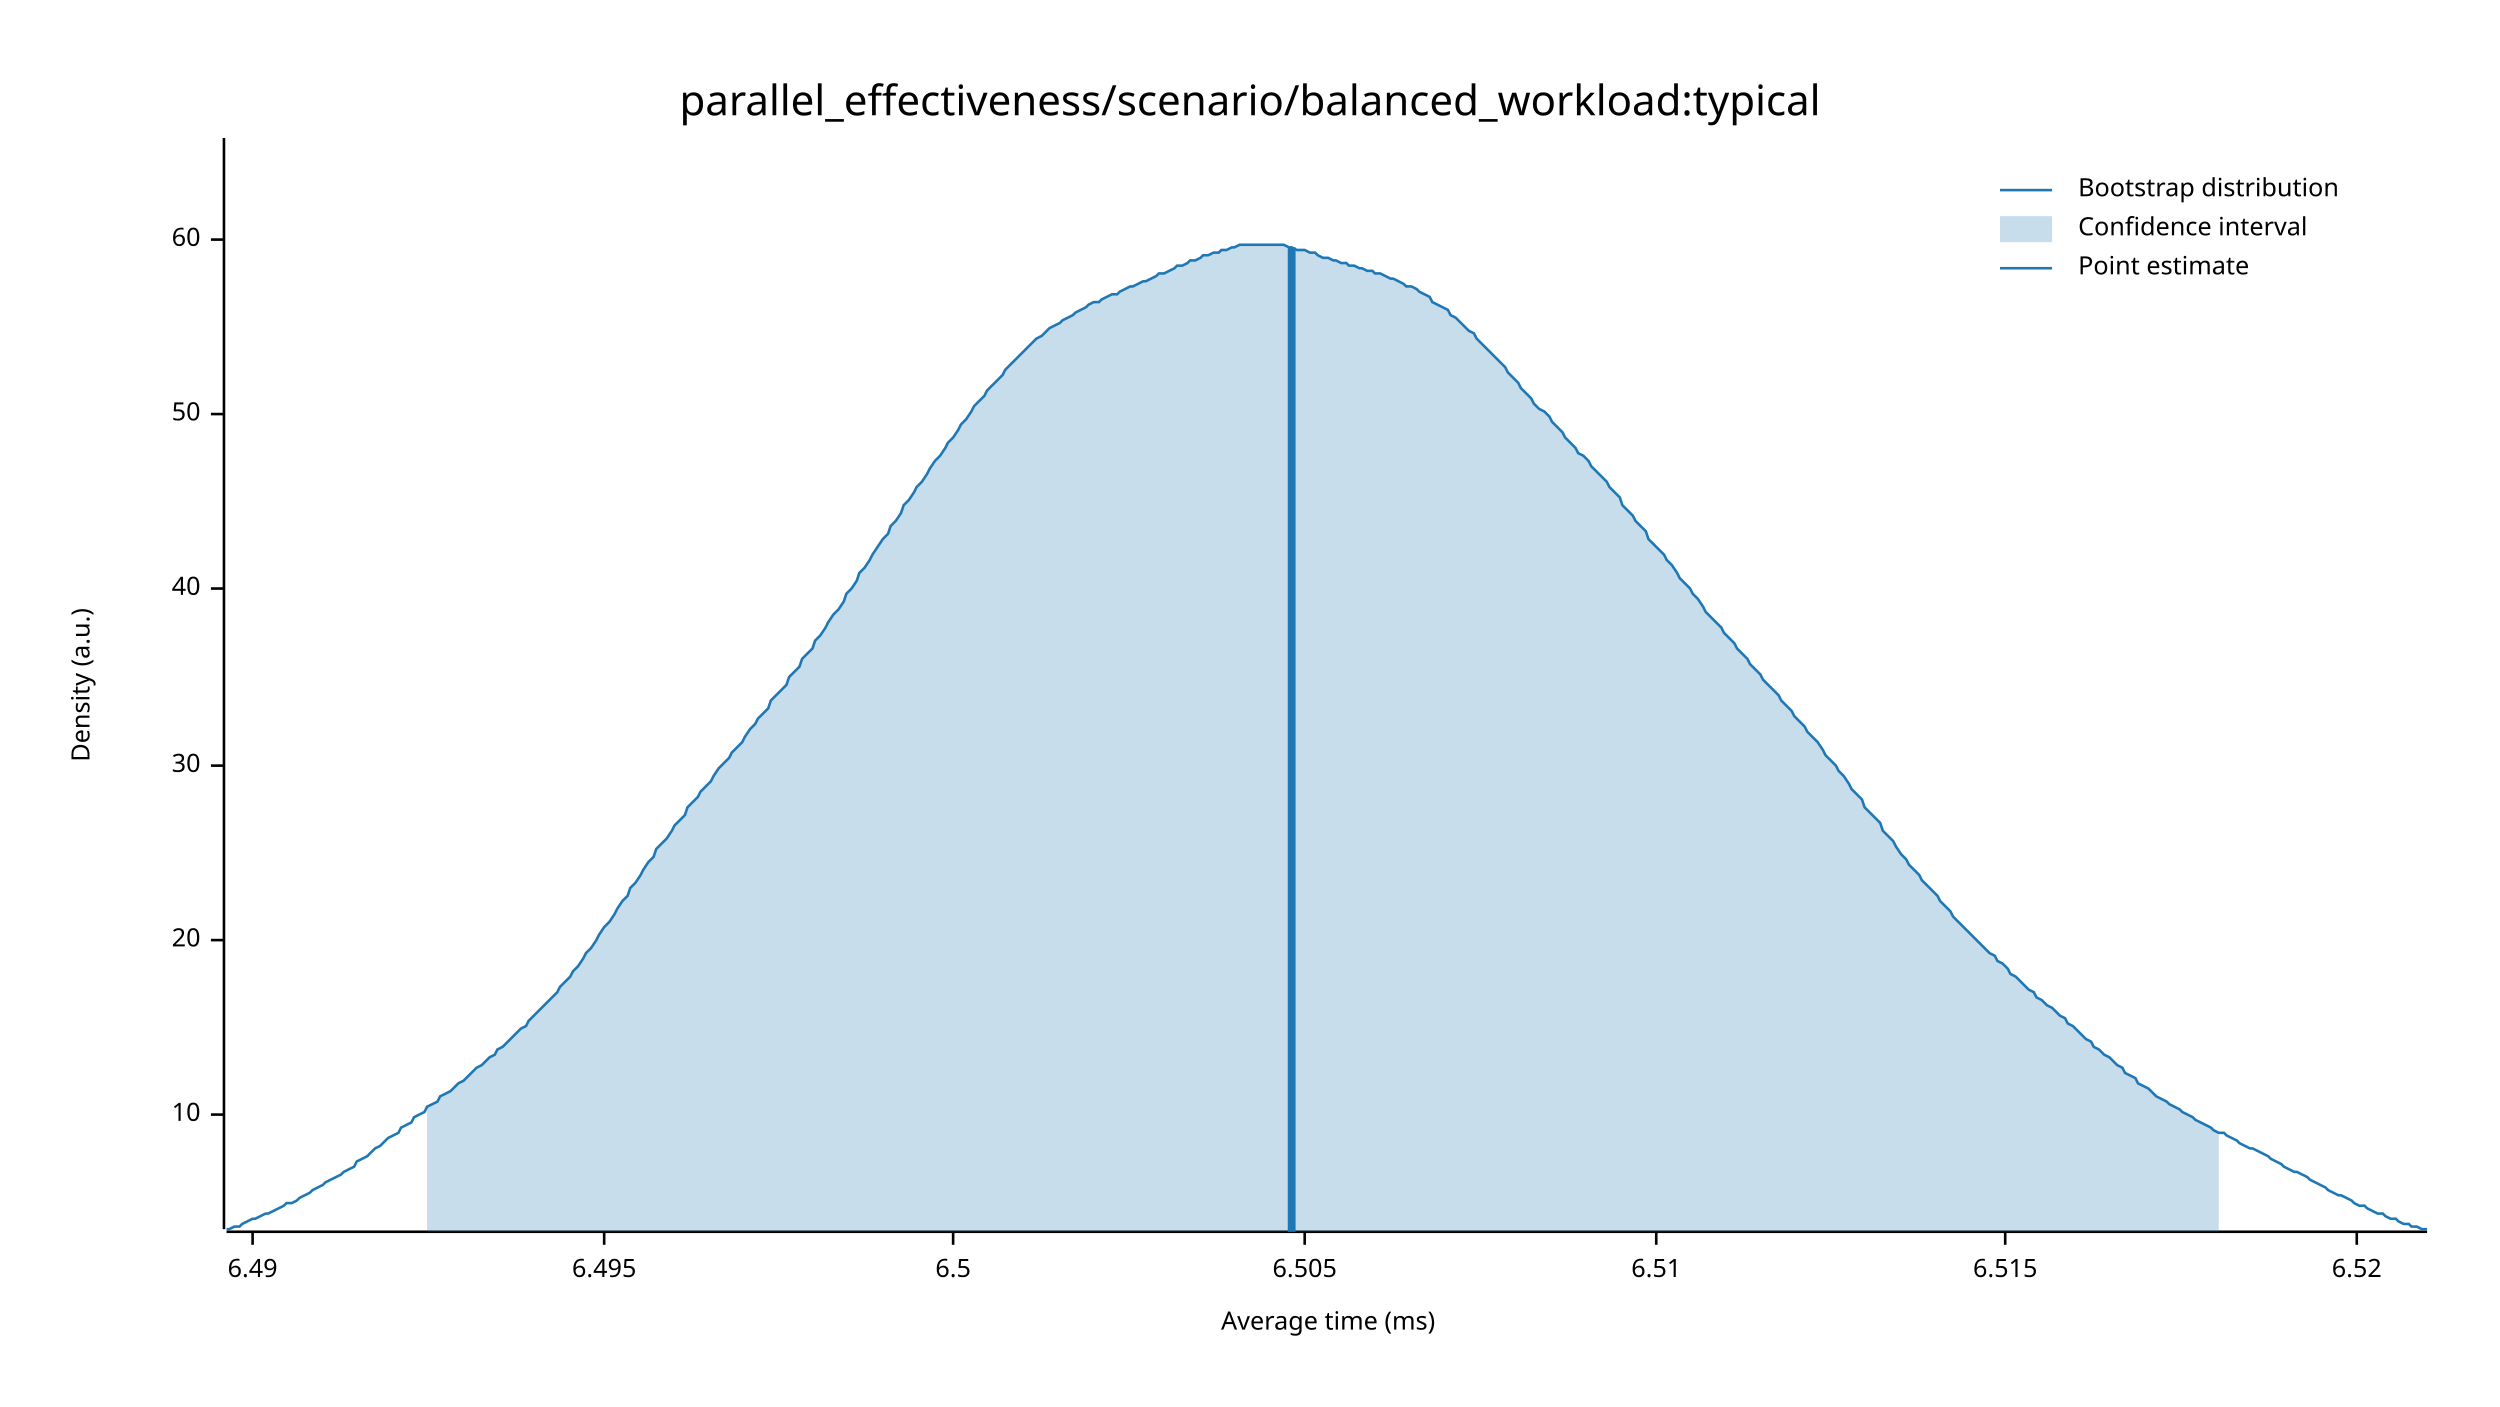
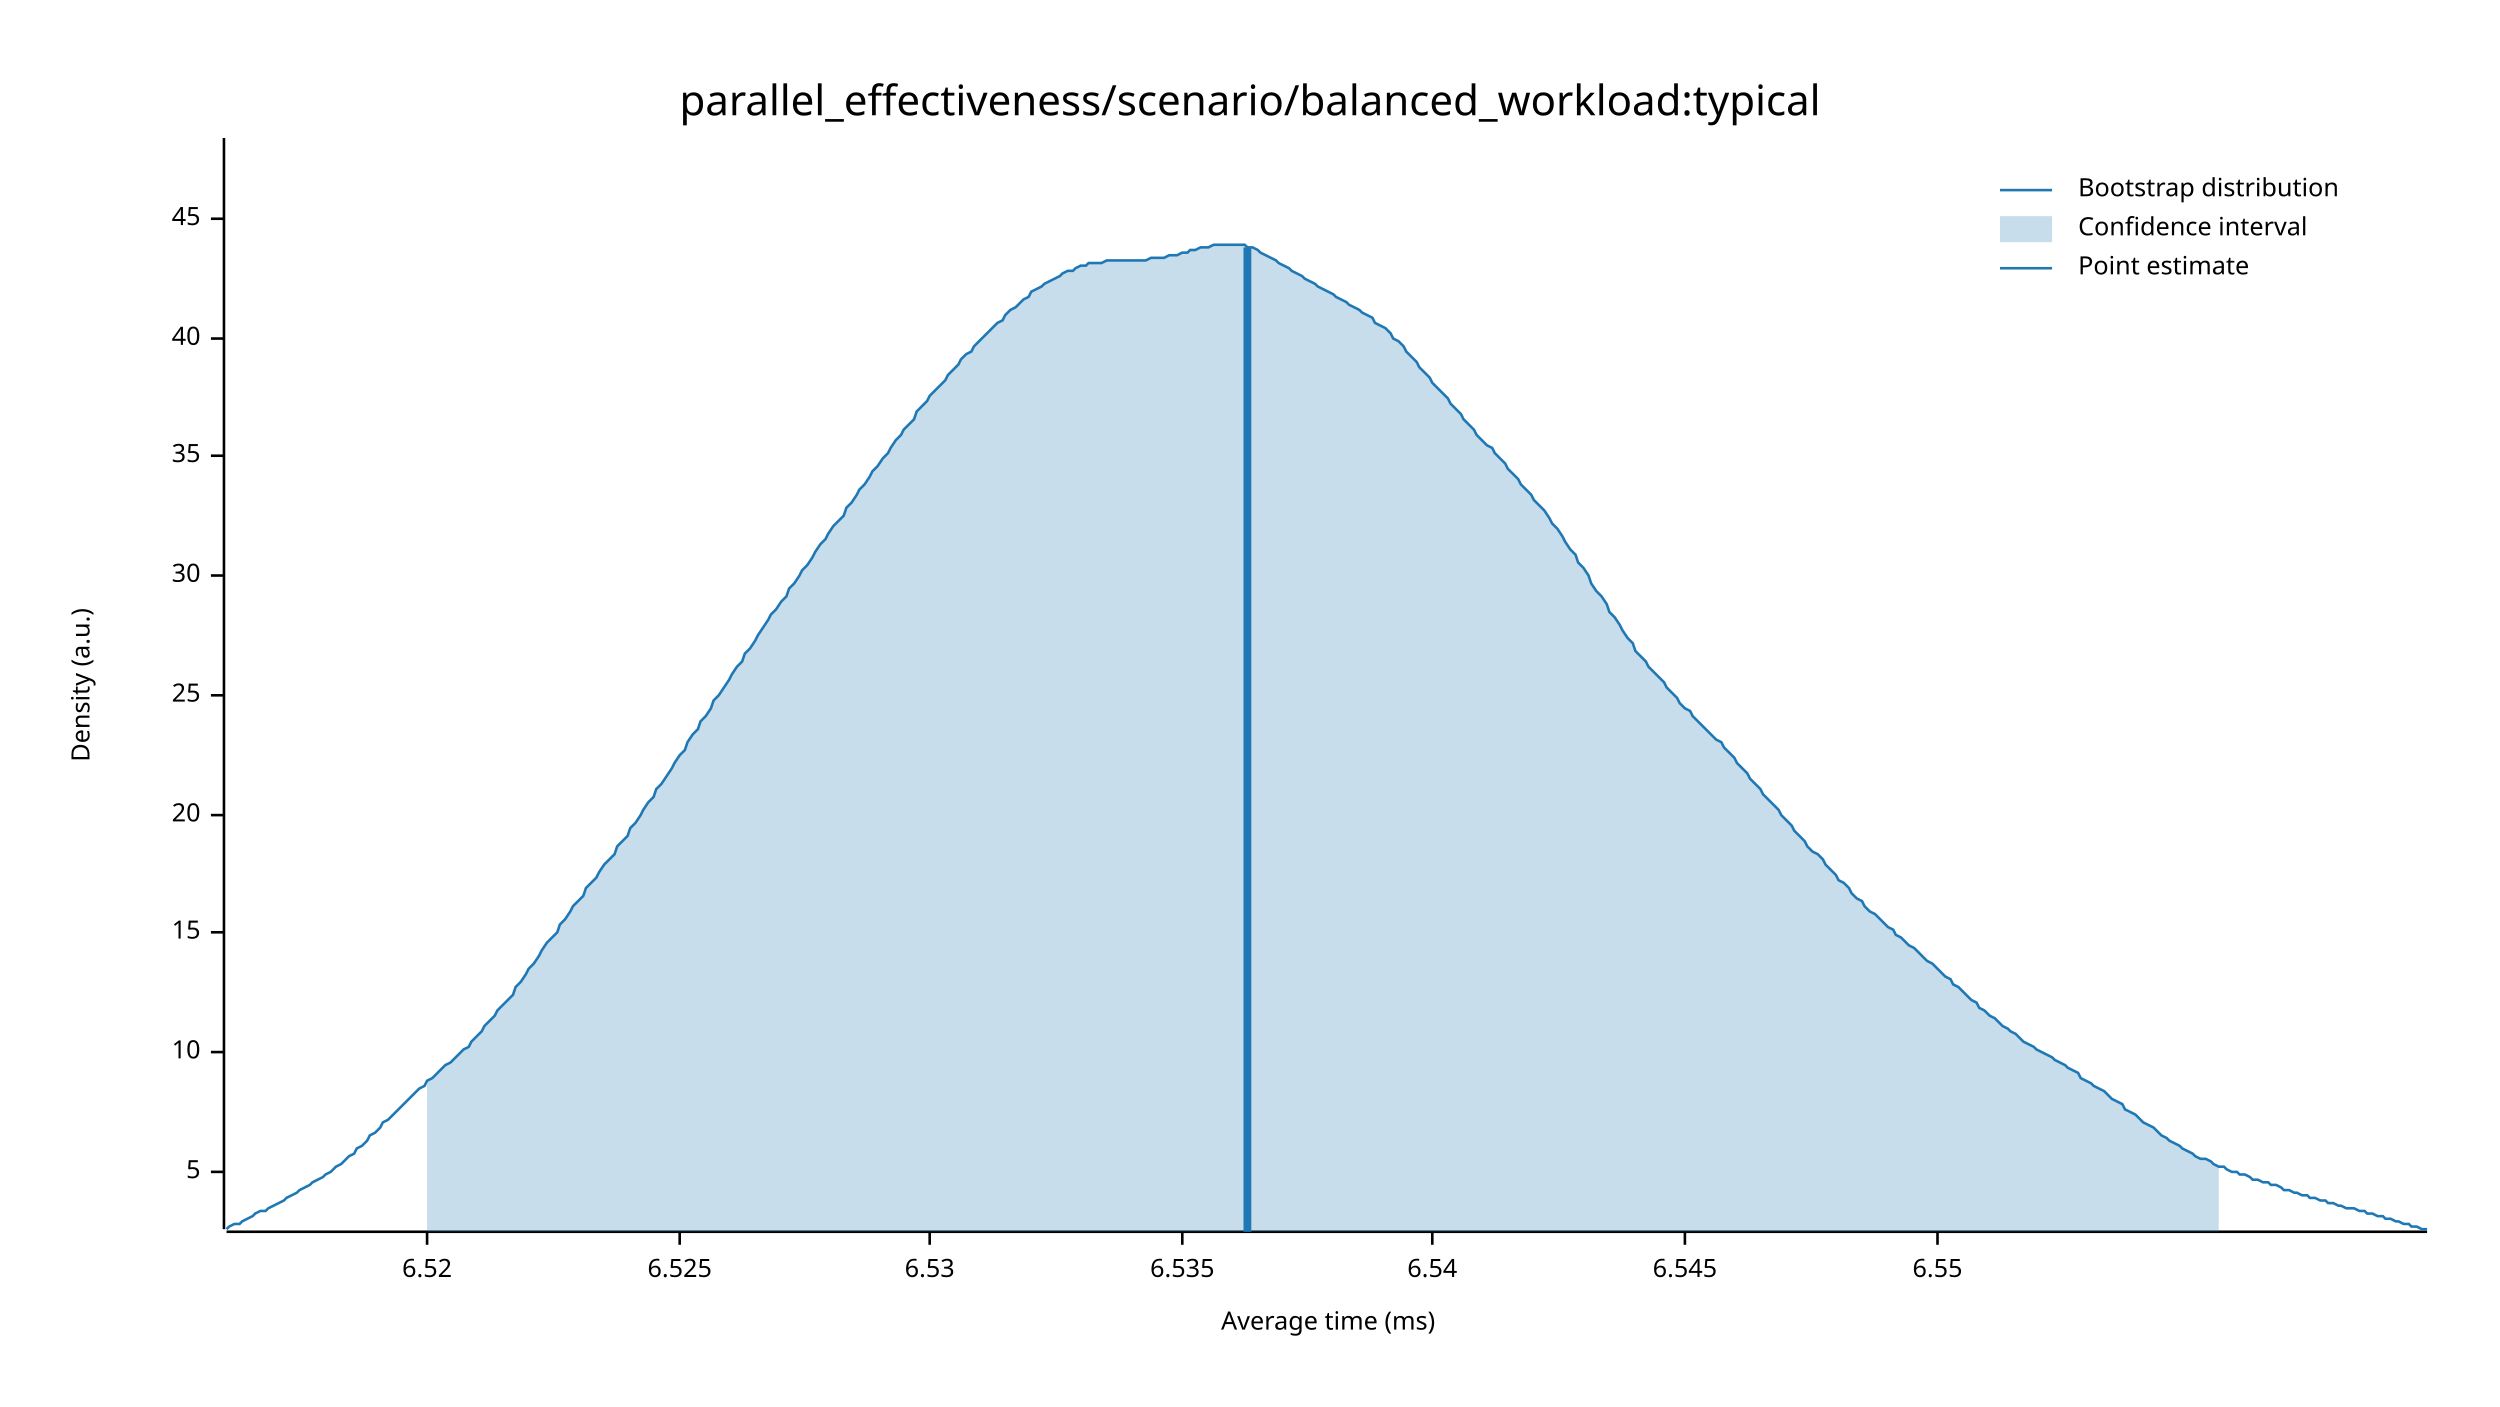
<svg xmlns="http://www.w3.org/2000/svg" width="960" height="540" viewBox="0 0 960 540">
  <text x="480" y="32" dy="0.76em" text-anchor="middle" font-family="sans-serif" font-size="16.129" opacity="1" fill="#000000">
parallel_effectiveness/scenario/balanced_workload:typical
</text>
  <text x="27" y="263" dy="0.76em" text-anchor="middle" font-family="sans-serif" font-size="9.677" opacity="1" fill="#000000" transform="rotate(270, 27, 263)">
Density (a.u.)
</text>
  <text x="510" y="513" dy="-0.5ex" text-anchor="middle" font-family="sans-serif" font-size="9.677" opacity="1" fill="#000000">
Average time (ms)
</text>
  <polyline fill="none" opacity="1" stroke="#000000" stroke-width="1" points="86,53 86,472 " />
-   <text x="77" y="428" dy="0.5ex" text-anchor="end" font-family="sans-serif" font-size="9.677" opacity="1" fill="#000000">
+   <text x="77" y="450" dy="0.5ex" text-anchor="end" font-family="sans-serif" font-size="9.677" opacity="1" fill="#000000">
+ 5
+ </text>
+   <polyline fill="none" opacity="1" stroke="#000000" stroke-width="1" points="81,450 86,450 " />
+   <text x="77" y="404" dy="0.5ex" text-anchor="end" font-family="sans-serif" font-size="9.677" opacity="1" fill="#000000">
10
</text>
-   <polyline fill="none" opacity="1" stroke="#000000" stroke-width="1" points="81,428 86,428 " />
-   <text x="77" y="361" dy="0.5ex" text-anchor="end" font-family="sans-serif" font-size="9.677" opacity="1" fill="#000000">
+   <polyline fill="none" opacity="1" stroke="#000000" stroke-width="1" points="81,404 86,404 " />
+   <text x="77" y="358" dy="0.5ex" text-anchor="end" font-family="sans-serif" font-size="9.677" opacity="1" fill="#000000">
+ 15
+ </text>
+   <polyline fill="none" opacity="1" stroke="#000000" stroke-width="1" points="81,358 86,358 " />
+   <text x="77" y="313" dy="0.5ex" text-anchor="end" font-family="sans-serif" font-size="9.677" opacity="1" fill="#000000">
20
</text>
-   <polyline fill="none" opacity="1" stroke="#000000" stroke-width="1" points="81,361 86,361 " />
-   <text x="77" y="294" dy="0.5ex" text-anchor="end" font-family="sans-serif" font-size="9.677" opacity="1" fill="#000000">
+   <polyline fill="none" opacity="1" stroke="#000000" stroke-width="1" points="81,313 86,313 " />
+   <text x="77" y="267" dy="0.5ex" text-anchor="end" font-family="sans-serif" font-size="9.677" opacity="1" fill="#000000">
+ 25
+ </text>
+   <polyline fill="none" opacity="1" stroke="#000000" stroke-width="1" points="81,267 86,267 " />
+   <text x="77" y="221" dy="0.5ex" text-anchor="end" font-family="sans-serif" font-size="9.677" opacity="1" fill="#000000">
30
</text>
-   <polyline fill="none" opacity="1" stroke="#000000" stroke-width="1" points="81,294 86,294 " />
-   <text x="77" y="226" dy="0.5ex" text-anchor="end" font-family="sans-serif" font-size="9.677" opacity="1" fill="#000000">
+   <polyline fill="none" opacity="1" stroke="#000000" stroke-width="1" points="81,221 86,221 " />
+   <text x="77" y="175" dy="0.5ex" text-anchor="end" font-family="sans-serif" font-size="9.677" opacity="1" fill="#000000">
+ 35
+ </text>
+   <polyline fill="none" opacity="1" stroke="#000000" stroke-width="1" points="81,175 86,175 " />
+   <text x="77" y="130" dy="0.5ex" text-anchor="end" font-family="sans-serif" font-size="9.677" opacity="1" fill="#000000">
40
</text>
-   <polyline fill="none" opacity="1" stroke="#000000" stroke-width="1" points="81,226 86,226 " />
-   <text x="77" y="159" dy="0.5ex" text-anchor="end" font-family="sans-serif" font-size="9.677" opacity="1" fill="#000000">
- 50
+   <polyline fill="none" opacity="1" stroke="#000000" stroke-width="1" points="81,130 86,130 " />
+   <text x="77" y="84" dy="0.5ex" text-anchor="end" font-family="sans-serif" font-size="9.677" opacity="1" fill="#000000">
+ 45
</text>
-   <polyline fill="none" opacity="1" stroke="#000000" stroke-width="1" points="81,159 86,159 " />
-   <text x="77" y="92" dy="0.5ex" text-anchor="end" font-family="sans-serif" font-size="9.677" opacity="1" fill="#000000">
- 60
- </text>
-   <polyline fill="none" opacity="1" stroke="#000000" stroke-width="1" points="81,92 86,92 " />
+   <polyline fill="none" opacity="1" stroke="#000000" stroke-width="1" points="81,84 86,84 " />
  <polyline fill="none" opacity="1" stroke="#000000" stroke-width="1" points="87,473 932,473 " />
-   <text x="97" y="483" dy="0.76em" text-anchor="middle" font-family="sans-serif" font-size="9.677" opacity="1" fill="#000000">
- 6.49
- </text>
-   <polyline fill="none" opacity="1" stroke="#000000" stroke-width="1" points="97,473 97,478 " />
-   <text x="232" y="483" dy="0.76em" text-anchor="middle" font-family="sans-serif" font-size="9.677" opacity="1" fill="#000000">
- 6.495
- </text>
-   <polyline fill="none" opacity="1" stroke="#000000" stroke-width="1" points="232,473 232,478 " />
-   <text x="366" y="483" dy="0.76em" text-anchor="middle" font-family="sans-serif" font-size="9.677" opacity="1" fill="#000000">
- 6.5
- </text>
-   <polyline fill="none" opacity="1" stroke="#000000" stroke-width="1" points="366,473 366,478 " />
-   <text x="501" y="483" dy="0.76em" text-anchor="middle" font-family="sans-serif" font-size="9.677" opacity="1" fill="#000000">
- 6.505
- </text>
-   <polyline fill="none" opacity="1" stroke="#000000" stroke-width="1" points="501,473 501,478 " />
-   <text x="636" y="483" dy="0.76em" text-anchor="middle" font-family="sans-serif" font-size="9.677" opacity="1" fill="#000000">
- 6.51
- </text>
-   <polyline fill="none" opacity="1" stroke="#000000" stroke-width="1" points="636,473 636,478 " />
-   <text x="770" y="483" dy="0.76em" text-anchor="middle" font-family="sans-serif" font-size="9.677" opacity="1" fill="#000000">
- 6.515
- </text>
-   <polyline fill="none" opacity="1" stroke="#000000" stroke-width="1" points="770,473 770,478 " />
-   <text x="905" y="483" dy="0.76em" text-anchor="middle" font-family="sans-serif" font-size="9.677" opacity="1" fill="#000000">
+   <text x="164" y="483" dy="0.76em" text-anchor="middle" font-family="sans-serif" font-size="9.677" opacity="1" fill="#000000">
6.52
</text>
-   <polyline fill="none" opacity="1" stroke="#000000" stroke-width="1" points="905,473 905,478 " />
-   <polyline fill="none" opacity="1" stroke="#1F78B4" stroke-width="1" points="87,472 88,472 90,471 92,471 93,470 95,469 97,468 98,468 100,467 102,466 103,466 105,465 107,464 109,463 110,462 112,462 114,461 115,460 117,459 119,458 120,457 122,456 124,455 125,454 127,453 129,452 131,451 132,450 134,449 136,448 137,446 139,445 141,444 142,443 144,441 146,440 147,439 149,437 151,436 153,435 154,433 156,432 158,431 159,429 161,428 163,427 164,425 166,424 168,423 169,421 171,420 173,419 175,417 176,416 178,415 180,413 181,412 183,410 185,409 186,408 188,406 190,405 191,403 193,402 195,400 197,398 198,397 200,395 202,394 203,392 205,390 207,388 208,387 210,385 212,383 214,381 215,379 217,377 219,375 220,373 222,371 224,368 225,366 227,364 229,361 230,359 232,356 234,354 236,351 237,349 239,346 241,344 242,341 244,339 246,336 247,334 249,331 251,329 252,326 254,324 256,322 258,319 259,317 261,315 263,313 264,310 266,308 268,306 269,304 271,302 273,300 274,298 276,295 278,293 280,291 281,289 283,287 285,285 286,283 288,280 290,278 291,276 293,274 295,272 296,269 298,267 300,265 302,263 303,260 305,258 307,256 308,253 310,251 312,249 313,246 315,244 317,241 318,239 320,236 322,234 324,231 325,228 327,226 329,223 330,220 332,218 334,215 335,213 337,210 339,207 341,205 342,202 344,200 346,197 347,194 349,192 351,189 352,187 354,185 356,182 357,180 359,177 361,175 363,172 364,170 366,168 368,165 369,163 371,161 373,158 374,156 376,154 378,152 379,150 381,148 383,146 385,144 386,142 388,140 390,138 391,137 393,135 395,133 396,132 398,130 400,129 401,128 403,126 405,125 407,124 408,123 410,122 412,121 413,120 415,119 417,118 418,117 420,116 422,116 423,115 425,114 427,113 429,113 430,112 432,111 434,110 435,110 437,109 439,108 440,108 442,107 444,106 445,105 447,105 449,104 451,103 452,102 454,102 456,101 457,100 459,100 461,99 462,98 464,98 466,97 468,97 469,96 471,96 473,95 474,95 476,94 478,94 479,94 481,94 483,94 484,94 486,94 488,94 490,94 491,94 493,94 495,95 496,95 498,96 500,96 501,96 503,97 505,97 506,98 508,99 510,99 512,100 513,100 515,101 517,101 518,102 520,102 522,103 523,103 525,104 527,104 528,105 530,105 532,106 534,107 535,107 537,108 539,109 540,110 542,110 544,111 545,112 547,113 549,114 550,116 552,117 554,118 556,119 557,121 559,122 561,124 562,125 564,127 566,128 567,130 569,132 571,134 573,136 574,137 576,139 578,141 579,143 581,145 583,147 584,149 586,151 588,153 589,155 591,157 593,158 595,160 596,162 598,164 600,166 601,168 603,170 605,172 606,174 608,175 610,177 611,179 613,181 615,183 617,185 618,187 620,189 622,191 623,194 625,196 627,198 628,200 630,202 632,204 633,207 635,209 637,211 639,213 640,215 642,217 644,220 645,222 647,224 649,226 650,228 652,230 654,233 655,235 657,237 659,239 661,241 662,243 664,245 666,247 667,249 669,251 671,253 672,255 674,257 676,259 677,261 679,263 681,265 683,267 684,269 686,271 688,273 689,275 691,277 693,279 694,281 696,283 698,285 700,288 701,290 703,292 705,294 706,296 708,298 710,301 711,303 713,305 715,307 716,310 718,312 720,314 722,316 723,319 725,321 727,323 728,325 730,328 732,330 733,332 735,334 737,336 738,338 740,340 742,342 744,344 745,346 747,348 749,350 750,352 752,354 754,356 755,357 757,359 759,361 760,362 762,364 764,366 766,367 767,369 769,370 771,372 772,374 774,375 776,377 777,378 779,380 781,381 782,383 784,384 786,386 788,387 789,388 791,390 793,391 794,393 796,394 798,396 799,397 801,399 803,400 804,402 806,403 808,405 810,406 811,407 813,409 815,410 816,412 818,413 820,414 821,416 823,417 825,418 827,420 828,421 830,422 832,423 833,424 835,425 837,426 838,427 840,428 842,429 843,430 845,431 847,432 849,433 850,434 852,435 854,435 855,436 857,437 859,438 860,439 862,440 864,441 865,441 867,442 869,443 871,444 872,445 874,446 876,447 877,448 879,449 881,450 882,450 884,451 886,452 887,453 889,454 891,455 893,456 894,457 896,458 898,459 899,459 901,460 903,461 904,462 906,463 908,463 909,464 911,465 913,466 915,466 916,467 918,468 920,468 921,469 923,470 925,470 926,471 928,471 930,472 932,472 " />
-   <polygon opacity="0.25" fill="#1F78B4" points="164,425 166,424 168,423 169,421 171,420 173,419 175,417 176,416 178,415 180,413 181,412 183,410 185,409 186,408 188,406 190,405 191,403 193,402 195,400 197,398 198,397 200,395 202,394 203,392 205,390 207,388 208,387 210,385 212,383 214,381 215,379 217,377 219,375 220,373 222,371 224,368 225,366 227,364 229,361 230,359 232,356 234,354 236,351 237,349 239,346 241,344 242,341 244,339 246,336 247,334 249,331 251,329 252,326 254,324 256,322 258,319 259,317 261,315 263,313 264,310 266,308 268,306 269,304 271,302 273,300 274,298 276,295 278,293 280,291 281,289 283,287 285,285 286,283 288,280 290,278 291,276 293,274 295,272 296,269 298,267 300,265 302,263 303,260 305,258 307,256 308,253 310,251 312,249 313,246 315,244 317,241 318,239 320,236 322,234 324,231 325,228 327,226 329,223 330,220 332,218 334,215 335,213 337,210 339,207 341,205 342,202 344,200 346,197 347,194 349,192 351,189 352,187 354,185 356,182 357,180 359,177 361,175 363,172 364,170 366,168 368,165 369,163 371,161 373,158 374,156 376,154 378,152 379,150 381,148 383,146 385,144 386,142 388,140 390,138 391,137 393,135 395,133 396,132 398,130 400,129 401,128 403,126 405,125 407,124 408,123 410,122 412,121 413,120 415,119 417,118 418,117 420,116 422,116 423,115 425,114 427,113 429,113 430,112 432,111 434,110 435,110 437,109 439,108 440,108 442,107 444,106 445,105 447,105 449,104 451,103 452,102 454,102 456,101 457,100 459,100 461,99 462,98 464,98 466,97 468,97 469,96 471,96 473,95 474,95 476,94 478,94 479,94 481,94 483,94 484,94 486,94 488,94 490,94 491,94 493,94 495,95 496,95 498,96 500,96 501,96 503,97 505,97 506,98 508,99 510,99 512,100 513,100 515,101 517,101 518,102 520,102 522,103 523,103 525,104 527,104 528,105 530,105 532,106 534,107 535,107 537,108 539,109 540,110 542,110 544,111 545,112 547,113 549,114 550,116 552,117 554,118 556,119 557,121 559,122 561,124 562,125 564,127 566,128 567,130 569,132 571,134 573,136 574,137 576,139 578,141 579,143 581,145 583,147 584,149 586,151 588,153 589,155 591,157 593,158 595,160 596,162 598,164 600,166 601,168 603,170 605,172 606,174 608,175 610,177 611,179 613,181 615,183 617,185 618,187 620,189 622,191 623,194 625,196 627,198 628,200 630,202 632,204 633,207 635,209 637,211 639,213 640,215 642,217 644,220 645,222 647,224 649,226 650,228 652,230 654,233 655,235 657,237 659,239 661,241 662,243 664,245 666,247 667,249 669,251 671,253 672,255 674,257 676,259 677,261 679,263 681,265 683,267 684,269 686,271 688,273 689,275 691,277 693,279 694,281 696,283 698,285 700,288 701,290 703,292 705,294 706,296 708,298 710,301 711,303 713,305 715,307 716,310 718,312 720,314 722,316 723,319 725,321 727,323 728,325 730,328 732,330 733,332 735,334 737,336 738,338 740,340 742,342 744,344 745,346 747,348 749,350 750,352 752,354 754,356 755,357 757,359 759,361 760,362 762,364 764,366 766,367 767,369 769,370 771,372 772,374 774,375 776,377 777,378 779,380 781,381 782,383 784,384 786,386 788,387 789,388 791,390 793,391 794,393 796,394 798,396 799,397 801,399 803,400 804,402 806,403 808,405 810,406 811,407 813,409 815,410 816,412 818,413 820,414 821,416 823,417 825,418 827,420 828,421 830,422 832,423 833,424 835,425 837,426 838,427 840,428 842,429 843,430 845,431 847,432 849,433 850,434 852,435 852,473 164,473 " />
-   <polyline fill="none" opacity="1" stroke="#1F78B4" stroke-width="3" points="496,473 496,95 " />
+   <polyline fill="none" opacity="1" stroke="#000000" stroke-width="1" points="164,473 164,478 " />
+   <text x="261" y="483" dy="0.76em" text-anchor="middle" font-family="sans-serif" font-size="9.677" opacity="1" fill="#000000">
+ 6.525
+ </text>
+   <polyline fill="none" opacity="1" stroke="#000000" stroke-width="1" points="261,473 261,478 " />
+   <text x="357" y="483" dy="0.76em" text-anchor="middle" font-family="sans-serif" font-size="9.677" opacity="1" fill="#000000">
+ 6.53
+ </text>
+   <polyline fill="none" opacity="1" stroke="#000000" stroke-width="1" points="357,473 357,478 " />
+   <text x="454" y="483" dy="0.76em" text-anchor="middle" font-family="sans-serif" font-size="9.677" opacity="1" fill="#000000">
+ 6.535
+ </text>
+   <polyline fill="none" opacity="1" stroke="#000000" stroke-width="1" points="454,473 454,478 " />
+   <text x="550" y="483" dy="0.76em" text-anchor="middle" font-family="sans-serif" font-size="9.677" opacity="1" fill="#000000">
+ 6.54
+ </text>
+   <polyline fill="none" opacity="1" stroke="#000000" stroke-width="1" points="550,473 550,478 " />
+   <text x="647" y="483" dy="0.76em" text-anchor="middle" font-family="sans-serif" font-size="9.677" opacity="1" fill="#000000">
+ 6.545
+ </text>
+   <polyline fill="none" opacity="1" stroke="#000000" stroke-width="1" points="647,473 647,478 " />
+   <text x="744" y="483" dy="0.76em" text-anchor="middle" font-family="sans-serif" font-size="9.677" opacity="1" fill="#000000">
+ 6.55
+ </text>
+   <polyline fill="none" opacity="1" stroke="#000000" stroke-width="1" points="744,473 744,478 " />
+   <polyline fill="none" opacity="1" stroke="#1F78B4" stroke-width="1" points="87,472 88,471 90,470 92,470 93,469 95,468 97,467 98,466 100,465 102,465 103,464 105,463 107,462 109,461 110,460 112,459 114,458 115,457 117,456 119,455 120,454 122,453 124,452 125,451 127,450 129,448 131,447 132,446 134,444 136,443 137,441 139,440 141,438 142,436 144,435 146,433 147,431 149,430 151,428 153,426 154,425 156,423 158,421 159,420 161,418 163,417 164,415 166,414 168,412 169,411 171,409 173,408 175,406 176,405 178,403 180,402 181,400 183,398 185,396 186,394 188,392 190,390 191,388 193,386 195,384 197,382 198,379 200,377 202,374 203,372 205,370 207,367 208,365 210,362 212,360 214,358 215,355 217,353 219,350 220,348 222,346 224,344 225,341 227,339 229,337 230,335 232,332 234,330 236,328 237,325 239,323 241,321 242,318 244,316 246,313 247,311 249,308 251,306 252,303 254,301 256,298 258,295 259,293 261,290 263,288 264,285 266,282 268,280 269,277 271,275 273,272 274,269 276,267 278,264 280,261 281,259 283,256 285,254 286,251 288,249 290,246 291,244 293,241 295,238 296,236 298,234 300,231 302,229 303,226 305,224 307,221 308,219 310,217 312,214 313,212 315,209 317,207 318,205 320,202 322,200 324,198 325,195 327,193 329,190 330,188 332,186 334,183 335,181 337,179 339,176 341,174 342,172 344,169 346,167 347,165 349,163 351,161 352,158 354,156 356,154 357,152 359,150 361,148 363,146 364,144 366,142 368,140 369,138 371,136 373,135 374,133 376,131 378,129 379,128 381,126 383,124 385,123 386,121 388,119 390,118 391,117 393,115 395,114 396,112 398,111 400,110 401,109 403,108 405,107 407,106 408,105 410,104 412,104 413,103 415,102 417,102 418,101 420,101 422,101 423,101 425,100 427,100 429,100 430,100 432,100 434,100 435,100 437,100 439,100 440,100 442,99 444,99 445,99 447,99 449,98 451,98 452,98 454,97 456,97 457,96 459,96 461,95 462,95 464,95 466,94 468,94 469,94 471,94 473,94 474,94 476,94 478,94 479,95 481,95 483,96 484,97 486,98 488,99 490,100 491,101 493,102 495,103 496,104 498,105 500,106 501,107 503,108 505,109 506,110 508,111 510,112 512,113 513,114 515,115 517,116 518,117 520,118 522,119 523,120 525,121 527,122 528,124 530,125 532,126 534,128 535,130 537,131 539,133 540,135 542,137 544,139 545,141 547,143 549,145 550,147 552,149 554,151 556,153 557,155 559,157 561,159 562,161 564,163 566,165 567,167 569,169 571,171 573,172 574,174 576,176 578,178 579,180 581,182 583,184 584,186 586,188 588,190 589,192 591,194 593,196 595,199 596,201 598,203 600,206 601,208 603,211 605,213 606,216 608,218 610,221 611,224 613,227 615,229 617,232 618,235 620,237 622,240 623,242 625,245 627,247 628,250 630,252 632,254 633,256 635,258 637,260 639,262 640,264 642,266 644,268 645,270 647,272 649,273 650,275 652,277 654,279 655,280 657,282 659,284 661,285 662,287 664,289 666,291 667,293 669,295 671,297 672,299 674,301 676,303 677,305 679,307 681,309 683,311 684,313 686,315 688,317 689,319 691,321 693,323 694,325 696,327 698,328 700,330 701,332 703,334 705,336 706,338 708,339 710,341 711,343 713,345 715,346 716,348 718,350 720,351 722,353 723,354 725,356 727,357 728,359 730,360 732,362 733,363 735,364 737,366 738,367 740,369 742,370 744,372 745,373 747,375 749,376 750,378 752,379 754,381 755,382 757,384 759,385 760,387 762,388 764,390 766,391 767,392 769,394 771,395 772,396 774,397 776,399 777,400 779,401 781,402 782,403 784,404 786,405 788,406 789,407 791,408 793,409 794,410 796,411 798,412 799,414 801,415 803,416 804,417 806,418 808,419 810,421 811,422 813,423 815,424 816,426 818,427 820,428 821,429 823,431 825,432 827,433 828,434 830,436 832,437 833,438 835,439 837,440 838,441 840,442 842,443 843,444 845,445 847,445 849,446 850,447 852,448 854,448 855,449 857,450 859,450 860,451 862,451 864,452 865,453 867,453 869,454 871,454 872,455 874,455 876,456 877,457 879,457 881,458 882,458 884,459 886,459 887,460 889,460 891,461 893,461 894,462 896,462 898,463 899,463 901,464 903,464 904,464 906,465 908,465 909,466 911,466 913,467 915,467 916,468 918,468 920,469 921,469 923,470 925,470 926,471 928,471 930,472 932,472 " />
+   <polygon opacity="0.25" fill="#1F78B4" points="164,415 166,414 168,412 169,411 171,409 173,408 175,406 176,405 178,403 180,402 181,400 183,398 185,396 186,394 188,392 190,390 191,388 193,386 195,384 197,382 198,379 200,377 202,374 203,372 205,370 207,367 208,365 210,362 212,360 214,358 215,355 217,353 219,350 220,348 222,346 224,344 225,341 227,339 229,337 230,335 232,332 234,330 236,328 237,325 239,323 241,321 242,318 244,316 246,313 247,311 249,308 251,306 252,303 254,301 256,298 258,295 259,293 261,290 263,288 264,285 266,282 268,280 269,277 271,275 273,272 274,269 276,267 278,264 280,261 281,259 283,256 285,254 286,251 288,249 290,246 291,244 293,241 295,238 296,236 298,234 300,231 302,229 303,226 305,224 307,221 308,219 310,217 312,214 313,212 315,209 317,207 318,205 320,202 322,200 324,198 325,195 327,193 329,190 330,188 332,186 334,183 335,181 337,179 339,176 341,174 342,172 344,169 346,167 347,165 349,163 351,161 352,158 354,156 356,154 357,152 359,150 361,148 363,146 364,144 366,142 368,140 369,138 371,136 373,135 374,133 376,131 378,129 379,128 381,126 383,124 385,123 386,121 388,119 390,118 391,117 393,115 395,114 396,112 398,111 400,110 401,109 403,108 405,107 407,106 408,105 410,104 412,104 413,103 415,102 417,102 418,101 420,101 422,101 423,101 425,100 427,100 429,100 430,100 432,100 434,100 435,100 437,100 439,100 440,100 442,99 444,99 445,99 447,99 449,98 451,98 452,98 454,97 456,97 457,96 459,96 461,95 462,95 464,95 466,94 468,94 469,94 471,94 473,94 474,94 476,94 478,94 479,95 481,95 483,96 484,97 486,98 488,99 490,100 491,101 493,102 495,103 496,104 498,105 500,106 501,107 503,108 505,109 506,110 508,111 510,112 512,113 513,114 515,115 517,116 518,117 520,118 522,119 523,120 525,121 527,122 528,124 530,125 532,126 534,128 535,130 537,131 539,133 540,135 542,137 544,139 545,141 547,143 549,145 550,147 552,149 554,151 556,153 557,155 559,157 561,159 562,161 564,163 566,165 567,167 569,169 571,171 573,172 574,174 576,176 578,178 579,180 581,182 583,184 584,186 586,188 588,190 589,192 591,194 593,196 595,199 596,201 598,203 600,206 601,208 603,211 605,213 606,216 608,218 610,221 611,224 613,227 615,229 617,232 618,235 620,237 622,240 623,242 625,245 627,247 628,250 630,252 632,254 633,256 635,258 637,260 639,262 640,264 642,266 644,268 645,270 647,272 649,273 650,275 652,277 654,279 655,280 657,282 659,284 661,285 662,287 664,289 666,291 667,293 669,295 671,297 672,299 674,301 676,303 677,305 679,307 681,309 683,311 684,313 686,315 688,317 689,319 691,321 693,323 694,325 696,327 698,328 700,330 701,332 703,334 705,336 706,338 708,339 710,341 711,343 713,345 715,346 716,348 718,350 720,351 722,353 723,354 725,356 727,357 728,359 730,360 732,362 733,363 735,364 737,366 738,367 740,369 742,370 744,372 745,373 747,375 749,376 750,378 752,379 754,381 755,382 757,384 759,385 760,387 762,388 764,390 766,391 767,392 769,394 771,395 772,396 774,397 776,399 777,400 779,401 781,402 782,403 784,404 786,405 788,406 789,407 791,408 793,409 794,410 796,411 798,412 799,414 801,415 803,416 804,417 806,418 808,419 810,421 811,422 813,423 815,424 816,426 818,427 820,428 821,429 823,431 825,432 827,433 828,434 830,436 832,437 833,438 835,439 837,440 838,441 840,442 842,443 843,444 845,445 847,445 849,446 850,447 852,448 852,473 164,473 " />
+   <polyline fill="none" opacity="1" stroke="#1F78B4" stroke-width="3" points="479,473 479,95 " />
  <text x="798" y="68" dy="0.76em" text-anchor="start" font-family="sans-serif" font-size="9.677" opacity="1" fill="#000000">
Bootstrap distribution
</text>
  <text x="798" y="83" dy="0.76em" text-anchor="start" font-family="sans-serif" font-size="9.677" opacity="1" fill="#000000">
Confidence interval
</text>
  <text x="798" y="98" dy="0.76em" text-anchor="start" font-family="sans-serif" font-size="9.677" opacity="1" fill="#000000">
Point estimate
</text>
  <polyline fill="none" opacity="1" stroke="#1F78B4" stroke-width="1" points="768,73 788,73 " />
  <rect x="768" y="83" width="20" height="10" opacity="0.25" fill="#1F78B4" stroke="none" />
  <polyline fill="none" opacity="1" stroke="#1F78B4" stroke-width="1" points="768,103 788,103 " />
</svg>
